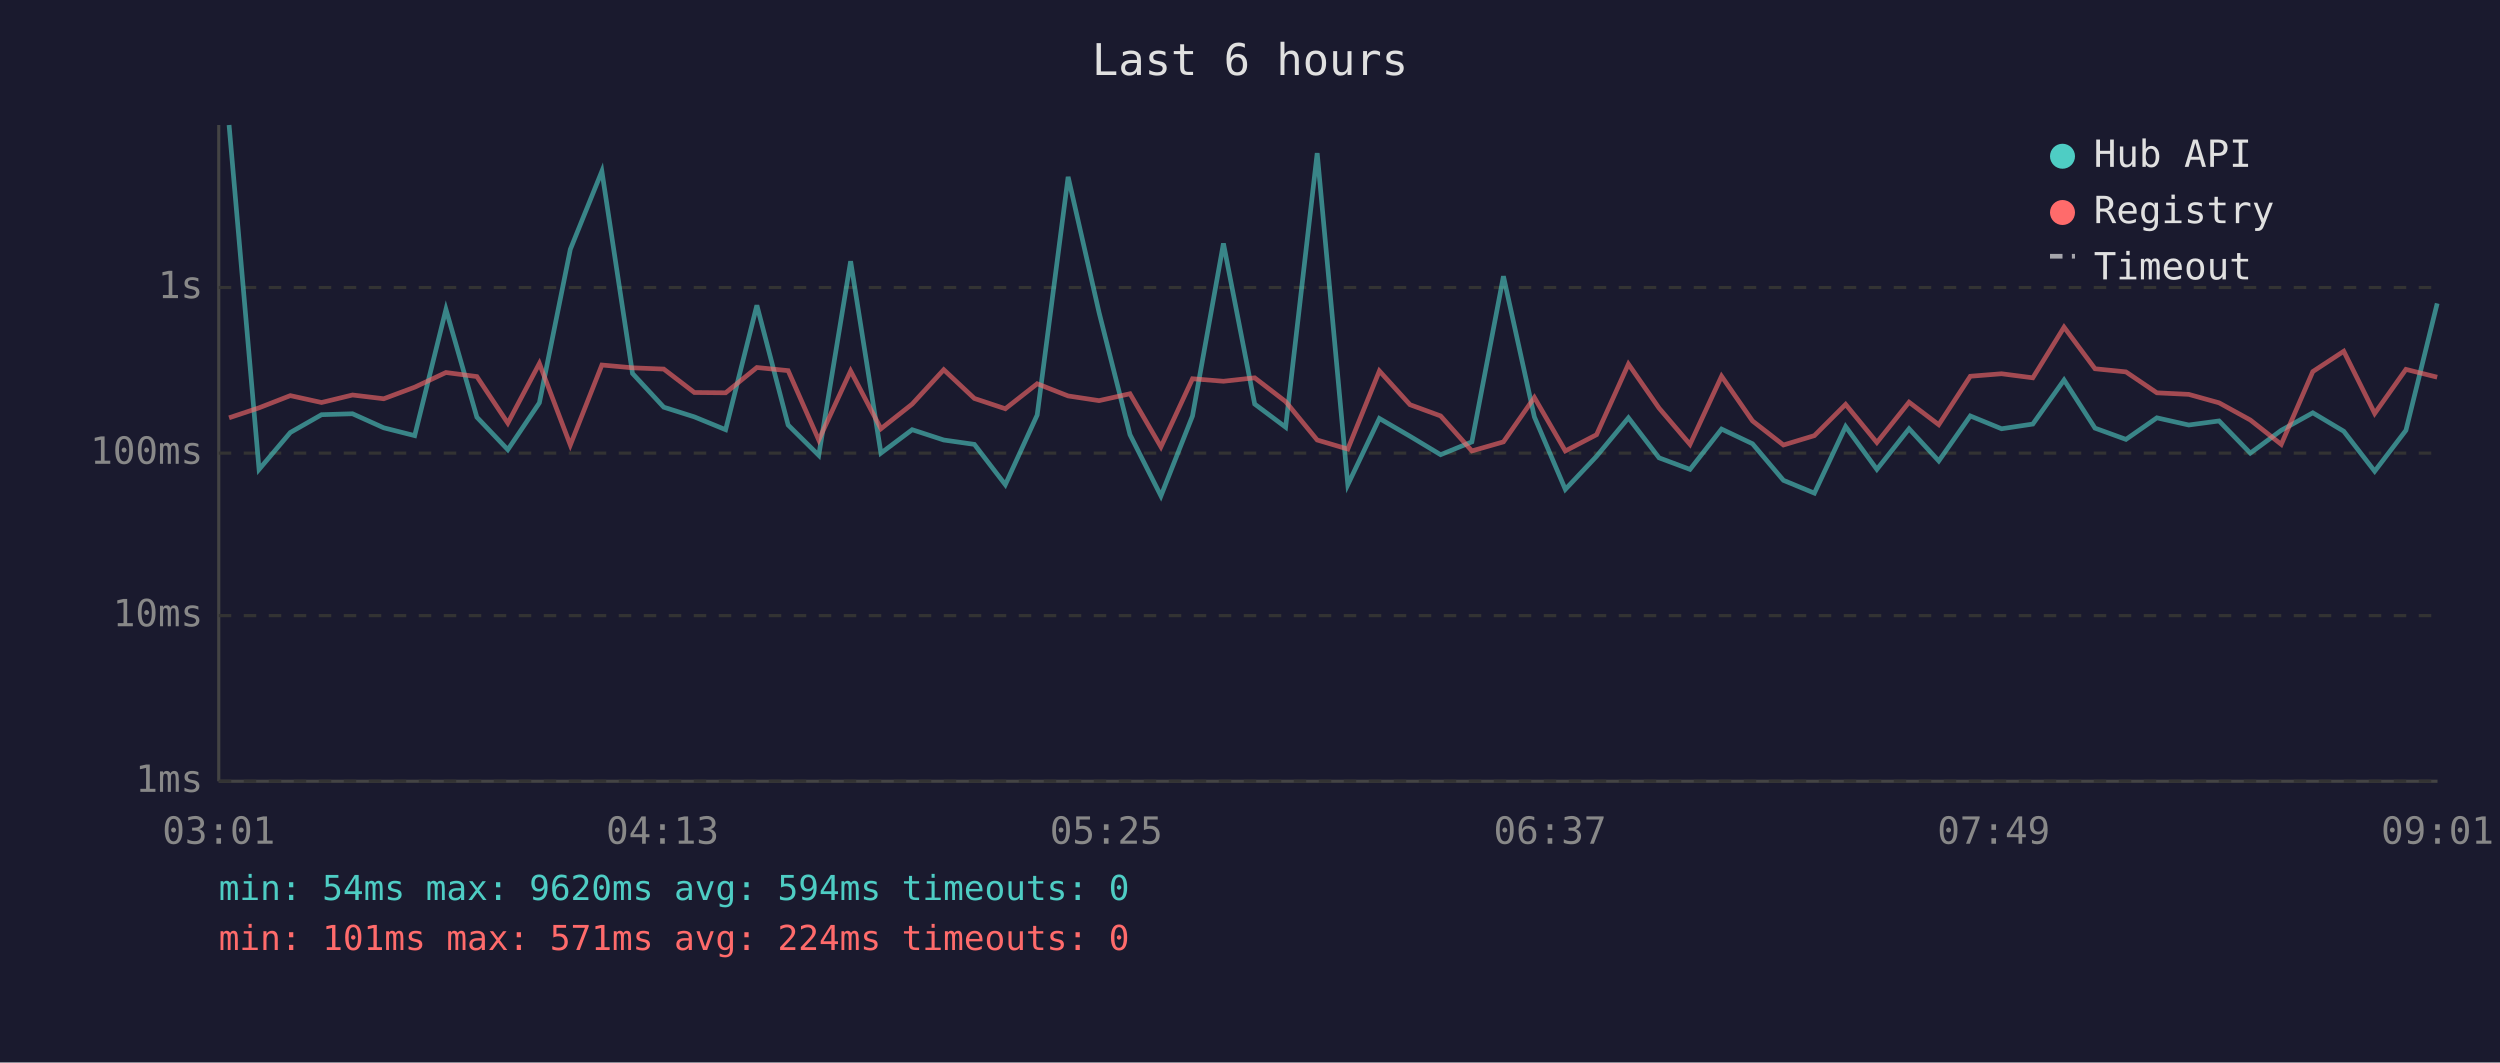
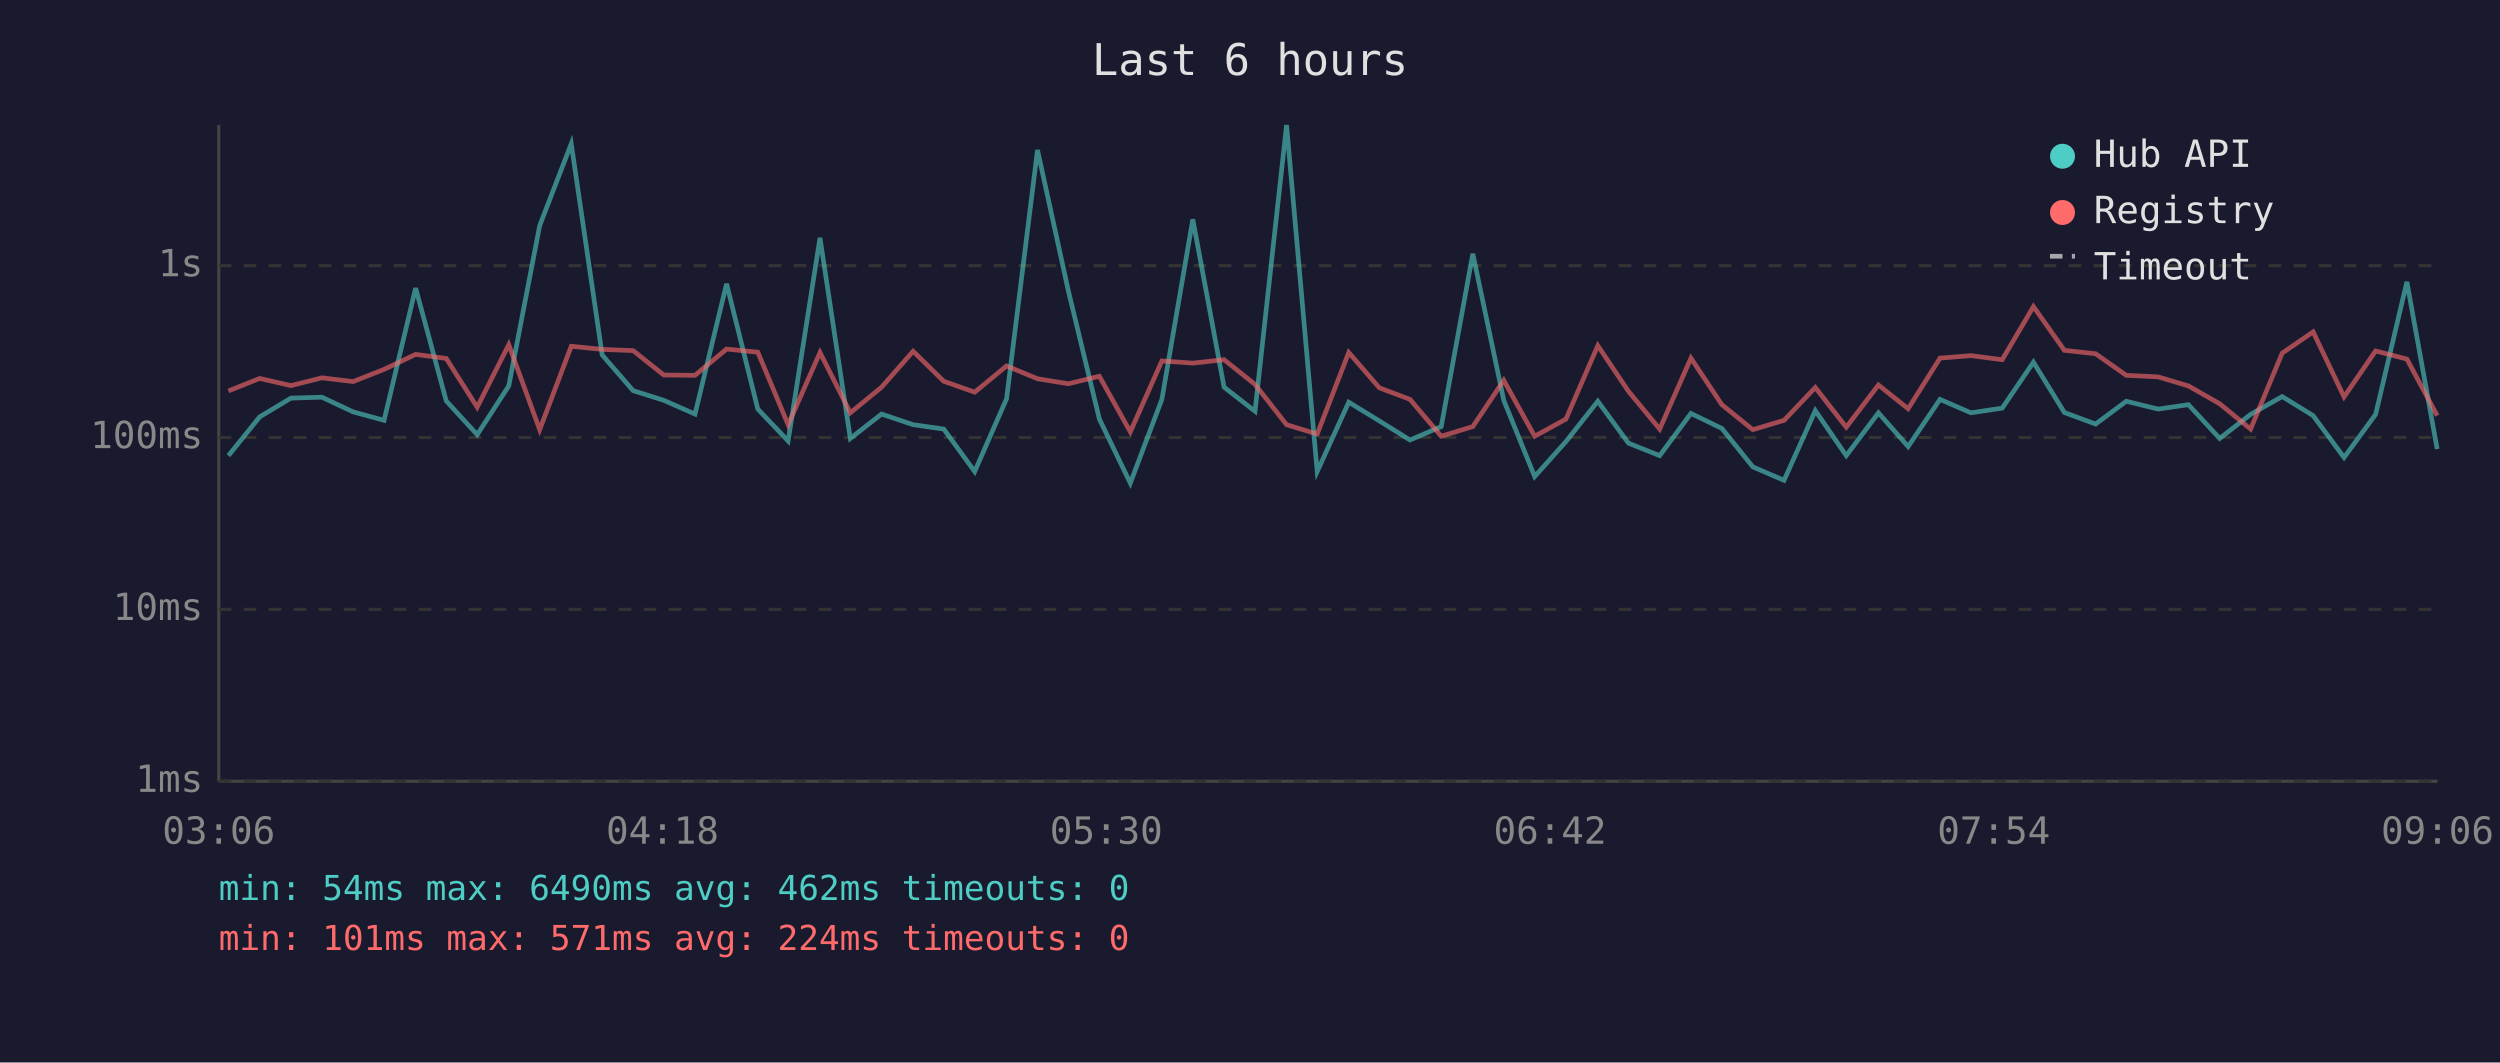
<svg xmlns="http://www.w3.org/2000/svg" viewBox="0 0 800 340" font-family="monospace" font-size="12">
  <rect width="800" height="340" fill="#1a1a2e" />
  <text x="400" y="24" fill="#e0e0e0" font-size="14" text-anchor="middle">Last 6 hours</text>
  <line x1="70" y1="40" x2="70" y2="250" stroke="#444" stroke-width="1" />
  <line x1="70" y1="250" x2="780" y2="250" stroke="#444" stroke-width="1" />
  <line x1="70" y1="250" x2="780" y2="250" stroke="#333" stroke-width="1" stroke-dasharray="4" />
  <text x="65" y="250" fill="#888" text-anchor="end" dominant-baseline="middle">1ms</text>
-   <line x1="70" y1="197" x2="780" y2="197" stroke="#333" stroke-width="1" stroke-dasharray="4" />
-   <text x="65" y="197" fill="#888" text-anchor="end" dominant-baseline="middle">10ms</text>
-   <line x1="70" y1="145" x2="780" y2="145" stroke="#333" stroke-width="1" stroke-dasharray="4" />
-   <text x="65" y="145" fill="#888" text-anchor="end" dominant-baseline="middle">100ms</text>
-   <line x1="70" y1="92" x2="780" y2="92" stroke="#333" stroke-width="1" stroke-dasharray="4" />
-   <text x="65" y="92" fill="#888" text-anchor="end" dominant-baseline="middle">1s</text>
-   <text x="70" y="270" fill="#888" text-anchor="middle">03:01</text>
-   <text x="212" y="270" fill="#888" text-anchor="middle">04:13</text>
-   <text x="354" y="270" fill="#888" text-anchor="middle">05:25</text>
-   <text x="496" y="270" fill="#888" text-anchor="middle">06:37</text>
-   <text x="638" y="270" fill="#888" text-anchor="middle">07:49</text>
-   <text x="780" y="270" fill="#888" text-anchor="middle">09:01</text>
-   <polyline points="73.3,40.0 82.9,150.2 92.9,138.4 102.9,132.7 112.8,132.4 122.8,136.9 132.7,139.4 142.7,99.0 152.6,133.5 162.5,143.9 172.6,128.9 182.5,79.8 192.6,54.8 202.4,119.5 212.4,130.3 222.2,133.4 232.2,137.5 242.2,97.7 252.2,136.0 262.0,145.7 272.2,83.6 281.9,145.0 291.9,137.5 302.0,140.8 311.8,142.2 321.7,155.1 331.9,132.8 341.8,56.6 351.7,100.0 361.6,139.1 371.5,158.7 381.6,133.1 391.5,77.9 401.5,129.3 411.4,136.7 421.5,49.0 431.3,155.1 441.4,133.9 451.2,139.6 461.0,145.5 471.0,141.4 481.1,88.4 491.0,133.4 500.9,156.6 510.9,146.0 521.1,133.7 530.9,146.5 540.8,150.2 550.9,137.3 560.8,142.0 570.7,153.7 580.6,157.8 590.6,136.5 600.6,150.2 610.9,137.2 620.4,147.5 630.5,133.1 640.5,137.2 650.5,135.7 660.5,121.6 670.4,137.0 680.3,140.6 690.2,133.7 700.4,136.0 710.1,134.7 720.1,145.0 730.0,137.7 740.1,132.1 750.0,138.0 759.9,150.8 769.9,137.7 779.9,97.1" fill="none" stroke="#4ecdc4" stroke-width="1.5" opacity="0.6" />
-   <polyline points="73.3,133.7 82.9,130.5 92.9,126.6 102.9,128.8 112.8,126.4 122.8,127.6 132.7,123.9 142.7,119.2 152.6,120.5 162.5,135.4 172.6,116.3 182.5,142.4 192.6,116.8 202.4,117.7 212.4,118.1 222.2,125.6 232.2,125.7 242.2,117.6 252.2,118.6 262.0,140.8 272.2,118.7 281.9,137.2 291.9,129.3 302.0,118.3 311.8,127.5 321.7,130.8 331.9,122.8 341.8,126.7 351.7,128.2 361.6,126.0 371.5,143.0 381.6,121.2 391.5,122.0 401.5,120.9 411.4,128.5 421.5,140.8 431.3,143.7 441.4,118.7 451.2,129.5 461.0,133.1 471.0,144.3 481.1,141.4 491.0,127.2 500.9,144.3 510.9,139.1 521.1,116.5 530.9,130.6 540.8,142.2 550.9,120.4 560.8,134.7 570.7,142.4 580.6,139.4 590.6,129.4 600.6,141.6 610.9,128.7 620.4,135.9 630.5,120.4 640.5,119.6 650.5,120.9 660.5,104.7 670.4,118.0 680.3,119.0 690.2,125.7 700.4,126.2 710.1,128.9 720.1,134.4 730.0,142.2 740.1,118.9 750.0,112.4 759.9,132.3 769.9,118.2 779.9,120.7" fill="none" stroke="#ff6b6b" stroke-width="1.5" opacity="0.6" />
+   <line x1="70" y1="195" x2="780" y2="195" stroke="#333" stroke-width="1" stroke-dasharray="4" />
+   <text x="65" y="195" fill="#888" text-anchor="end" dominant-baseline="middle">10ms</text>
+   <line x1="70" y1="140" x2="780" y2="140" stroke="#333" stroke-width="1" stroke-dasharray="4" />
+   <text x="65" y="140" fill="#888" text-anchor="end" dominant-baseline="middle">100ms</text>
+   <line x1="70" y1="85" x2="780" y2="85" stroke="#333" stroke-width="1" stroke-dasharray="4" />
+   <text x="65" y="85" fill="#888" text-anchor="end" dominant-baseline="middle">1s</text>
+   <text x="70" y="270" fill="#888" text-anchor="middle">03:06</text>
+   <text x="212" y="270" fill="#888" text-anchor="middle">04:18</text>
+   <text x="354" y="270" fill="#888" text-anchor="middle">05:30</text>
+   <text x="496" y="270" fill="#888" text-anchor="middle">06:42</text>
+   <text x="638" y="270" fill="#888" text-anchor="middle">07:54</text>
+   <text x="780" y="270" fill="#888" text-anchor="middle">09:06</text>
+   <polyline points="73.1,145.8 83.1,133.4 93.1,127.4 103.0,127.1 113.0,131.8 122.9,134.5 133.0,92.2 142.8,128.3 152.7,139.1 162.8,123.5 172.7,72.2 182.8,46.0 192.7,113.6 202.6,125.0 212.4,128.1 222.4,132.5 232.5,90.8 242.5,130.9 252.2,141.1 262.4,76.1 272.1,140.3 282.1,132.5 292.2,135.9 302.0,137.3 311.9,150.9 322.1,127.6 332.0,48.0 341.9,93.2 351.8,134.1 361.7,154.6 371.8,127.8 381.7,70.2 391.7,123.9 401.6,131.6 411.7,40.0 421.5,150.9 431.6,128.7 441.4,134.7 451.2,140.8 461.2,136.5 471.3,81.2 481.2,128.1 491.1,152.5 501.1,141.3 511.3,128.4 521.1,141.8 531.1,145.8 541.1,132.3 551.0,137.1 560.9,149.4 570.9,153.7 580.9,131.4 590.8,145.8 601.1,132.1 610.6,142.9 620.8,127.8 630.7,132.1 640.7,130.6 650.7,115.9 660.6,132.0 670.6,135.7 680.4,128.4 690.6,130.9 700.3,129.5 710.3,140.3 720.2,132.6 730.3,126.9 740.2,133.0 750.1,146.4 760.2,132.6 770.2,90.2 779.9,143.7" fill="none" stroke="#4ecdc4" stroke-width="1.5" opacity="0.6" />
+   <polyline points="73.1,125.1 83.1,121.1 93.1,123.4 103.0,120.9 113.0,122.1 122.9,118.2 133.0,113.4 142.8,114.7 152.7,130.3 162.8,110.3 172.7,137.5 182.8,110.8 192.7,111.8 202.6,112.2 212.4,120.0 222.4,120.1 232.5,111.7 242.5,112.7 252.2,135.9 262.4,112.8 272.1,132.1 282.1,123.9 292.2,112.4 302.0,122.0 311.9,125.5 322.1,117.1 332.0,121.2 341.9,122.8 351.8,120.4 361.7,138.2 371.8,115.5 381.7,116.2 391.7,115.1 401.6,123.0 411.7,135.9 421.5,138.9 431.6,112.8 441.4,124.1 451.2,127.8 461.2,139.6 471.3,136.5 481.2,121.7 491.1,139.6 501.1,134.1 511.3,110.6 521.1,125.2 531.1,137.3 541.1,114.6 551.0,129.5 560.9,137.5 570.9,134.5 580.9,124.0 590.8,136.7 601.1,123.2 610.6,130.8 620.8,114.6 630.7,113.8 640.7,115.1 650.7,98.1 660.6,112.1 670.6,113.2 680.4,120.1 690.6,120.6 700.3,123.5 710.3,129.2 720.2,137.3 730.3,113.0 740.2,106.2 750.1,127.0 760.2,112.3 770.2,114.9 779.9,133.0" fill="none" stroke="#ff6b6b" stroke-width="1.5" opacity="0.6" />
  <circle cx="660" cy="50" r="4" fill="#4ecdc4" />
  <text x="670" y="50" fill="#e0e0e0" dominant-baseline="middle">Hub API</text>
  <circle cx="660" cy="68" r="4" fill="#ff6b6b" />
  <text x="670" y="68" fill="#e0e0e0" dominant-baseline="middle">Registry</text>
  <line x1="656" y1="82" x2="664" y2="82" stroke="#e0e0e0" stroke-width="1.5" stroke-dasharray="4,3" opacity="0.7" />
  <text x="670" y="86" fill="#e0e0e0" dominant-baseline="middle">Timeout</text>
-   <text x="70" y="288" fill="#4ecdc4" font-size="11">min: 54ms  max: 9620ms  avg: 594ms  timeouts: 0</text>
+   <text x="70" y="288" fill="#4ecdc4" font-size="11">min: 54ms  max: 6490ms  avg: 462ms  timeouts: 0</text>
  <text x="70" y="304" fill="#ff6b6b" font-size="11">min: 101ms  max: 571ms  avg: 224ms  timeouts: 0</text>
</svg>
